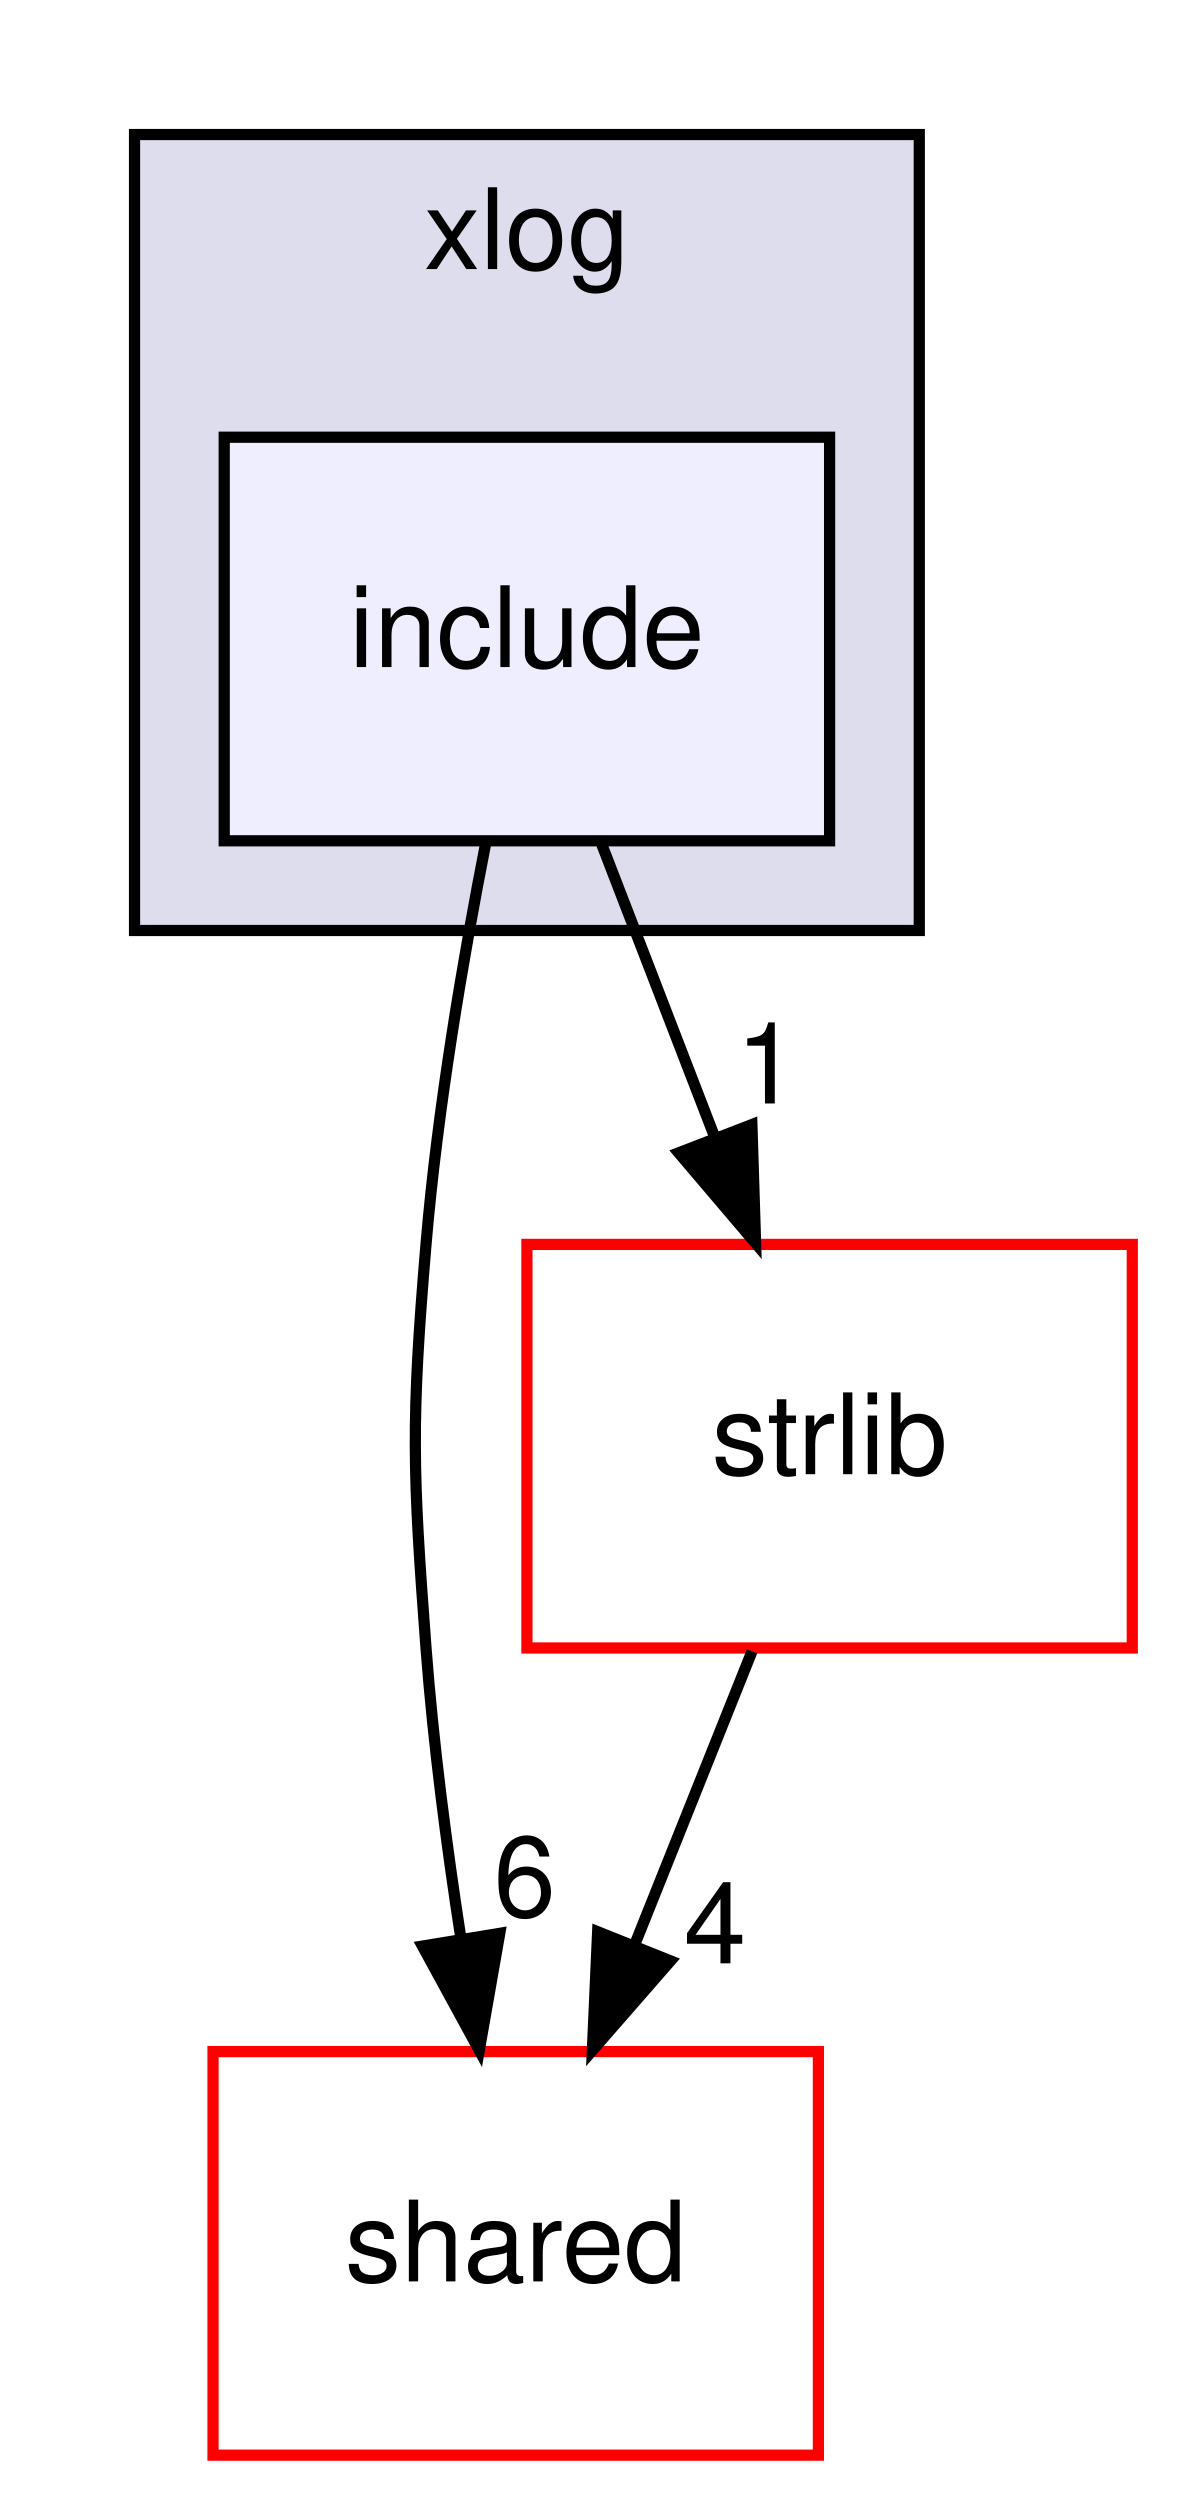
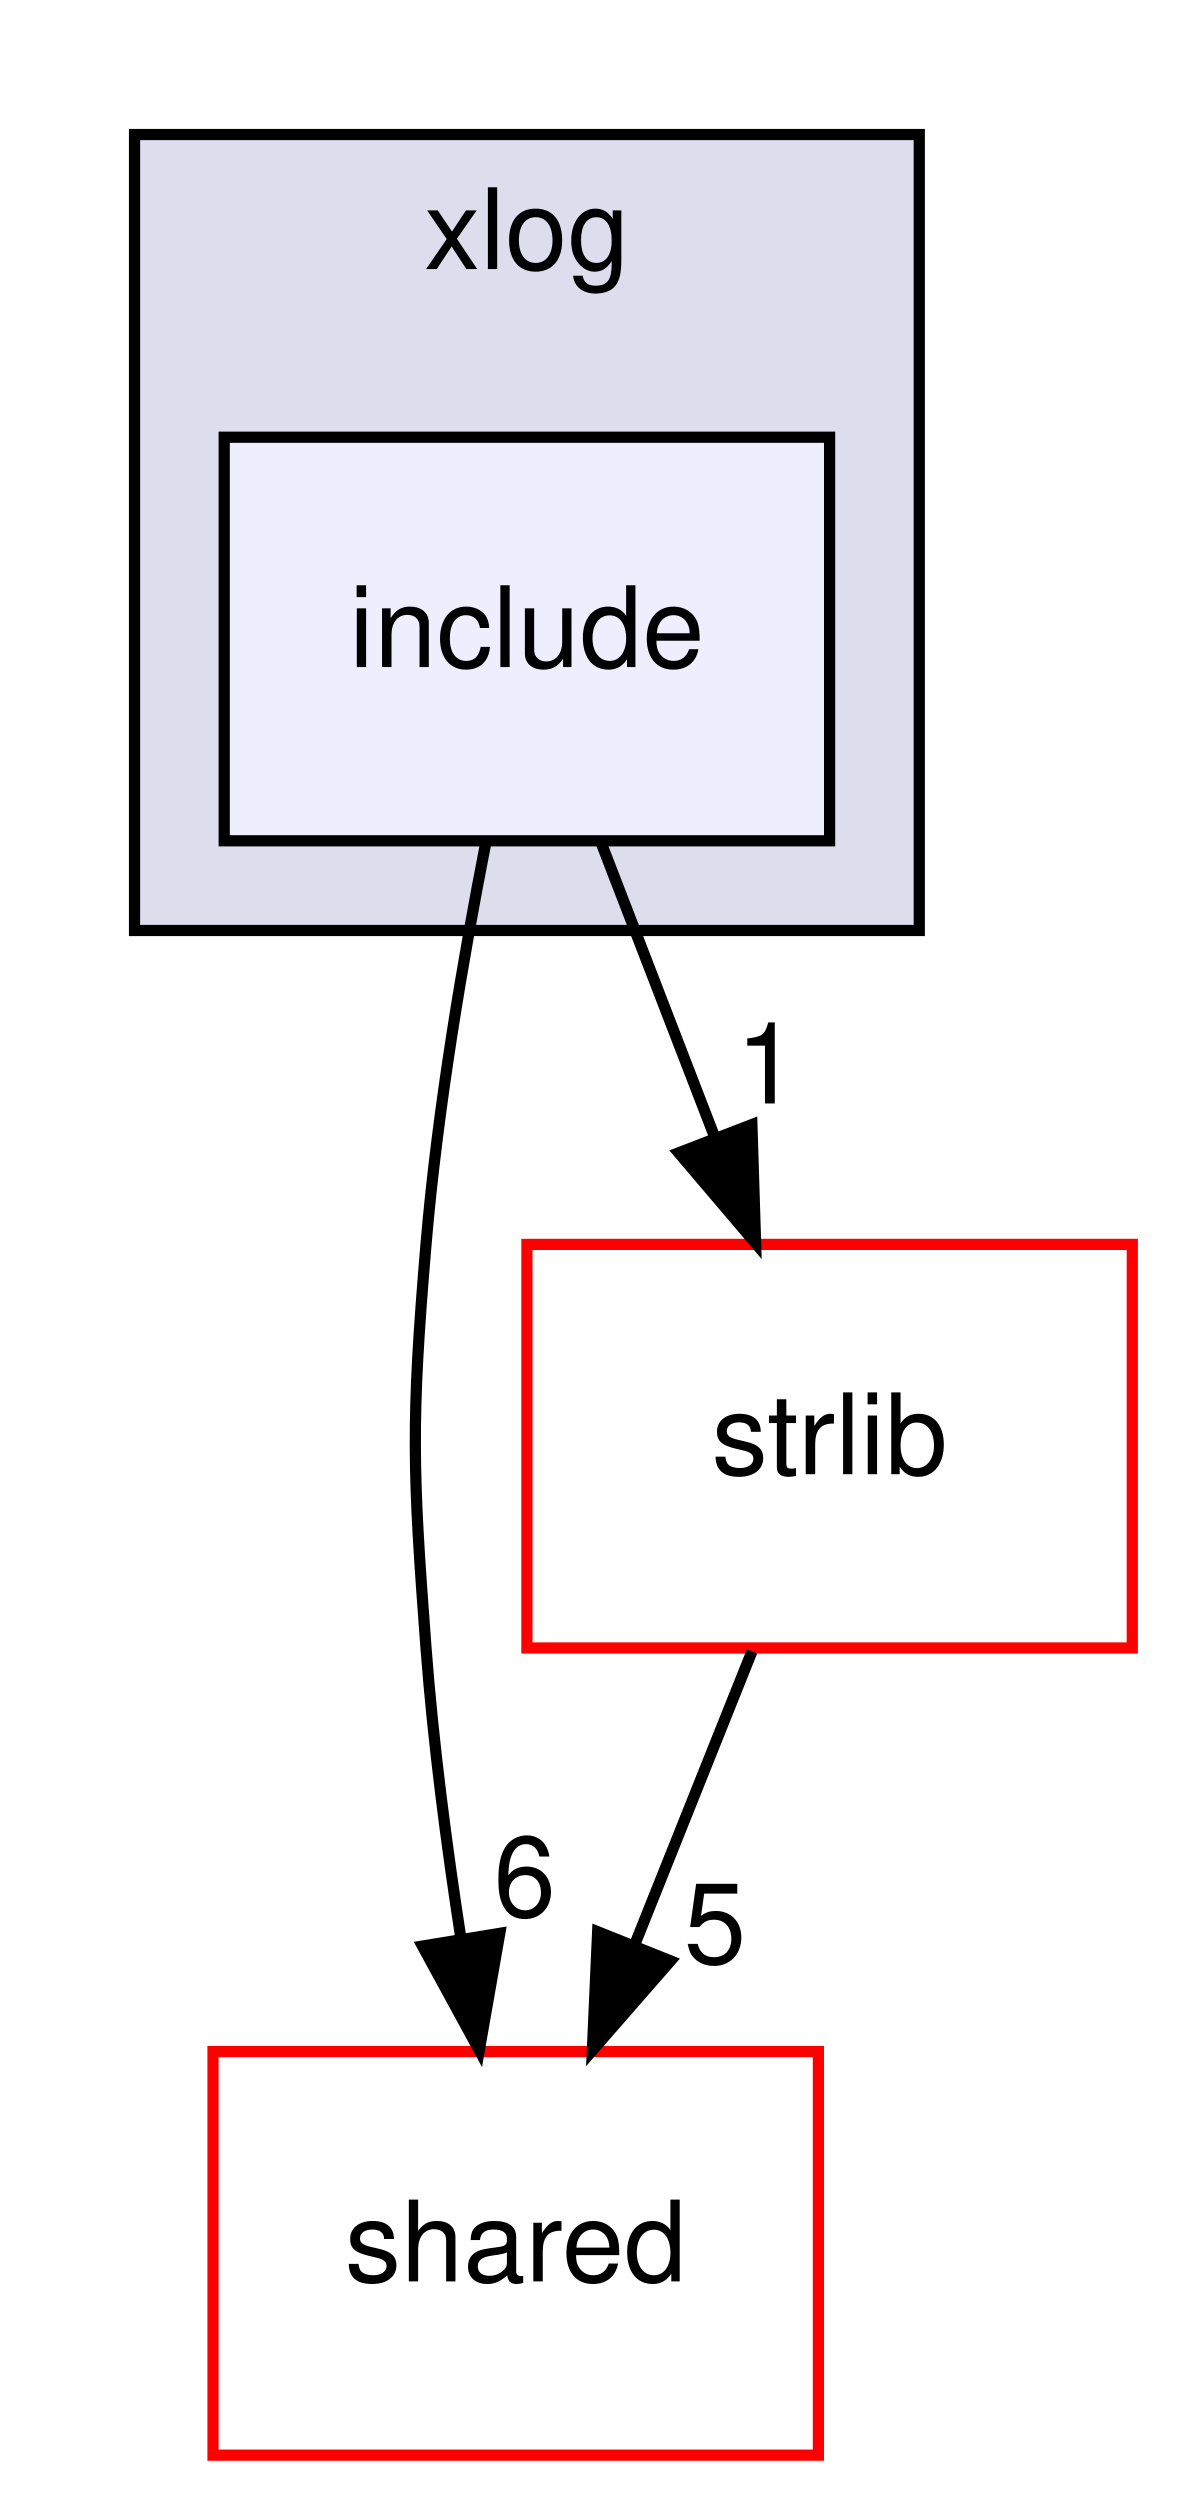
<svg xmlns="http://www.w3.org/2000/svg" xmlns:xlink="http://www.w3.org/1999/xlink" width="105pt" height="223pt" viewBox="0.00 0.00 105.00 223.00">
  <g id="graph0" class="graph" transform="scale(1 1) rotate(0) translate(4 219)">
    <g id="clust1" class="cluster">
      <g id="a_clust1">
        <a xlink:href="dir_ae2a863af6f137601258ef68646aedc8.html" target="_top" xlink:title="xlog">
          <polygon fill="#ddddee" stroke="black" points="8,-136 8,-207 78,-207 78,-136 8,-136" />
          <text text-anchor="middle" x="43" y="-195" font-family="Helvetica,sans-Serif" font-size="10.00">xlog</text>
        </a>
      </g>
    </g>
    <g id="node1" class="node">
      <g id="a_node1">
        <a xlink:href="dir_6262b6b6ffeb7aa6b593f6609a325cf8.html" target="_top" xlink:title="include">
          <polygon fill="#eeeeff" stroke="black" points="70,-180 16,-180 16,-144 70,-144 70,-180" />
          <text text-anchor="middle" x="43" y="-159.5" font-family="Helvetica,sans-Serif" font-size="10.00">include</text>
        </a>
      </g>
    </g>
    <g id="node2" class="node">
      <g id="a_node2">
        <a xlink:href="dir_9982052f7ce695d12571567315b2fafa.html" target="_top" xlink:title="shared">
          <polygon fill="none" stroke="red" points="69,-36 15,-36 15,0 69,0 69,-36" />
          <text text-anchor="middle" x="42" y="-15.5" font-family="Helvetica,sans-Serif" font-size="10.00">shared</text>
        </a>
      </g>
    </g>
    <g id="edge2" class="edge">
      <path fill="none" stroke="black" d="M39.35,-143.91C37.32,-133.57 35.02,-120.09 34,-108 32.66,-92.06 32.8,-87.96 34,-72 34.64,-63.52 35.84,-54.34 37.12,-46.04" />
      <polygon fill="black" stroke="black" points="40.58,-46.55 38.75,-36.11 33.68,-45.41 40.58,-46.55" />
      <g id="a_edge2-headlabel">
        <a xlink:href="dir_000022_000005.html" target="_top" xlink:title="6">
          <text text-anchor="middle" x="42.8" y="-48.05" font-family="Helvetica,sans-Serif" font-size="10.00">6</text>
        </a>
      </g>
    </g>
    <g id="node3" class="node">
      <g id="a_node3">
        <a xlink:href="dir_2e4e8c1f89328c46a0e85a78c77acd1b.html" target="_top" xlink:title="strlib">
          <polygon fill="none" stroke="red" points="97,-108 43,-108 43,-72 97,-72 97,-108" />
          <text text-anchor="middle" x="70" y="-87.5" font-family="Helvetica,sans-Serif" font-size="10.00">strlib</text>
        </a>
      </g>
    </g>
    <g id="edge3" class="edge">
      <path fill="none" stroke="black" d="M49.67,-143.7C52.71,-135.81 56.38,-126.3 59.76,-117.55" />
      <polygon fill="black" stroke="black" points="63.07,-118.69 63.4,-108.1 56.54,-116.17 63.07,-118.69" />
      <g id="a_edge3-headlabel">
        <a xlink:href="dir_000022_000012.html" target="_top" xlink:title="1">
          <text text-anchor="middle" x="64.42" y="-120.57" font-family="Helvetica,sans-Serif" font-size="10.00">1</text>
        </a>
      </g>
    </g>
    <g id="edge1" class="edge">
      <path fill="none" stroke="black" d="M63.08,-71.7C59.93,-63.81 56.12,-54.3 52.62,-45.55" />
      <polygon fill="black" stroke="black" points="55.81,-44.09 48.84,-36.1 49.31,-46.69 55.81,-44.09" />
      <g id="a_edge1-headlabel">
-         <a xlink:href="dir_000012_000005.html" target="_top" xlink:title="4">
-           <text text-anchor="middle" x="59.78" y="-43.87" font-family="Helvetica,sans-Serif" font-size="10.00">4</text>
+         <a xlink:href="dir_000012_000005.html" target="_top" xlink:title="5">
+           <text text-anchor="middle" x="59.78" y="-43.87" font-family="Helvetica,sans-Serif" font-size="10.00">5</text>
        </a>
      </g>
    </g>
  </g>
</svg>
